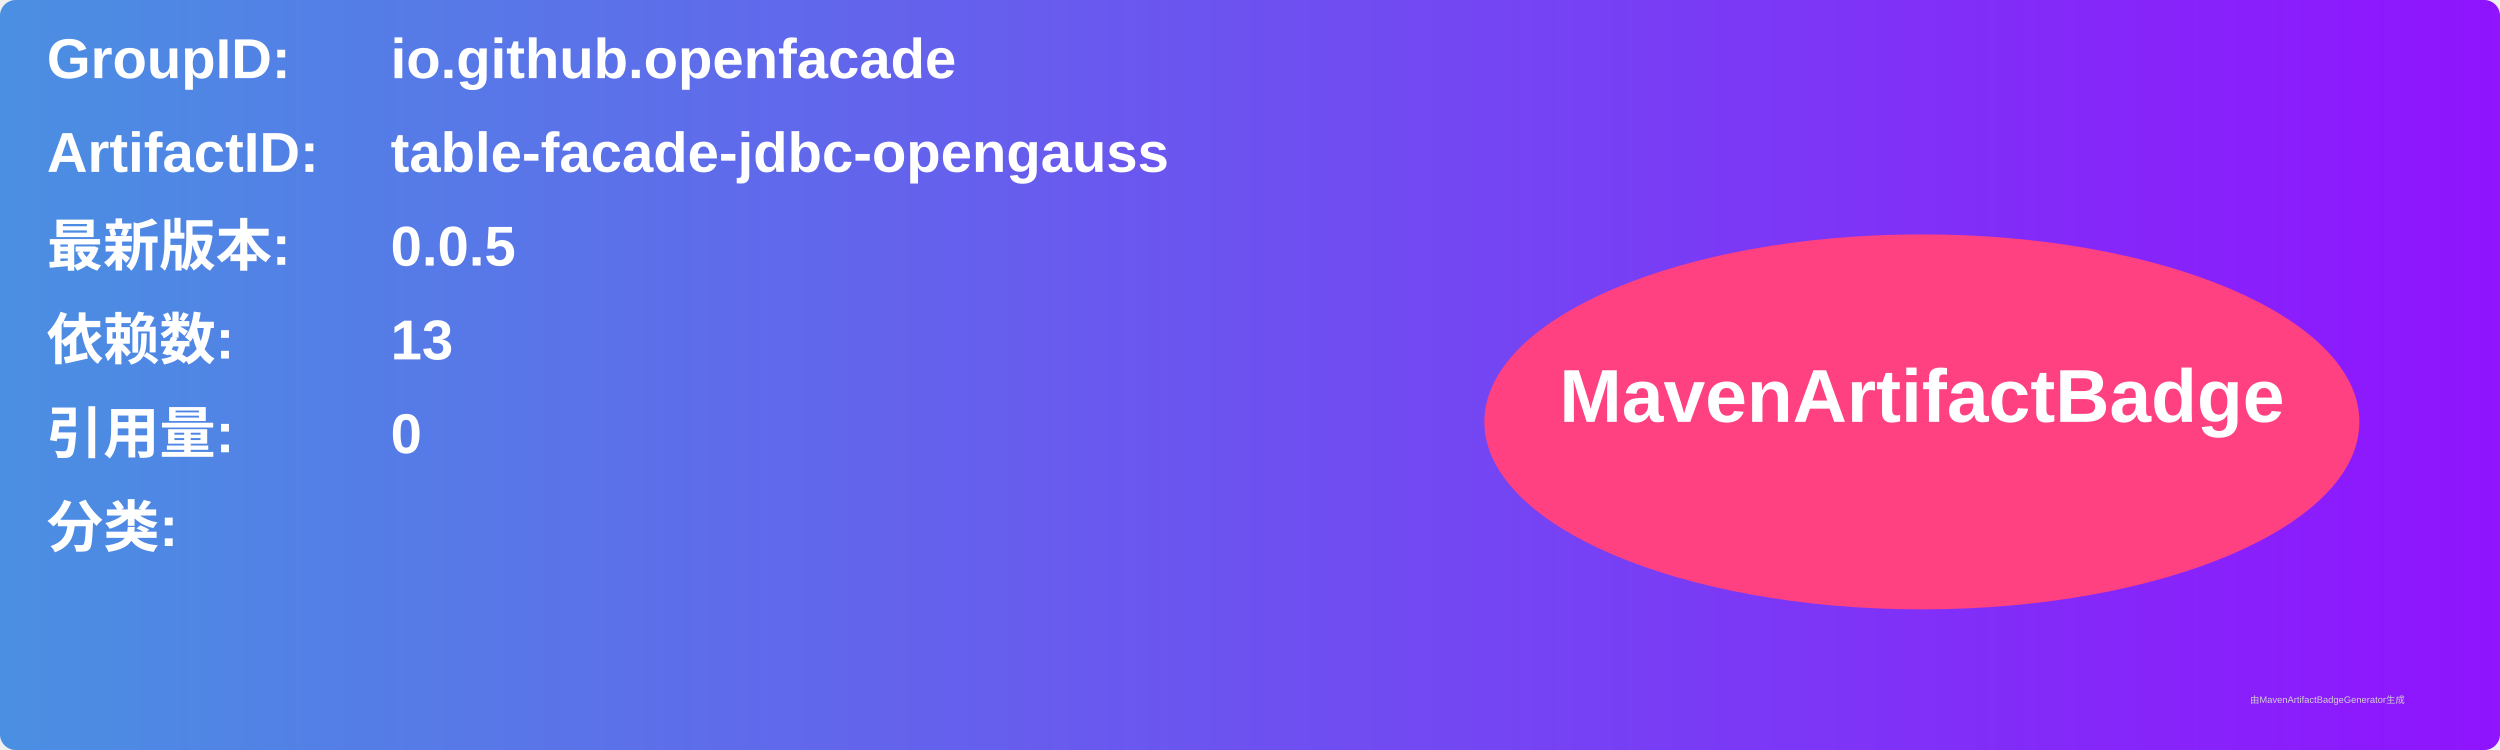
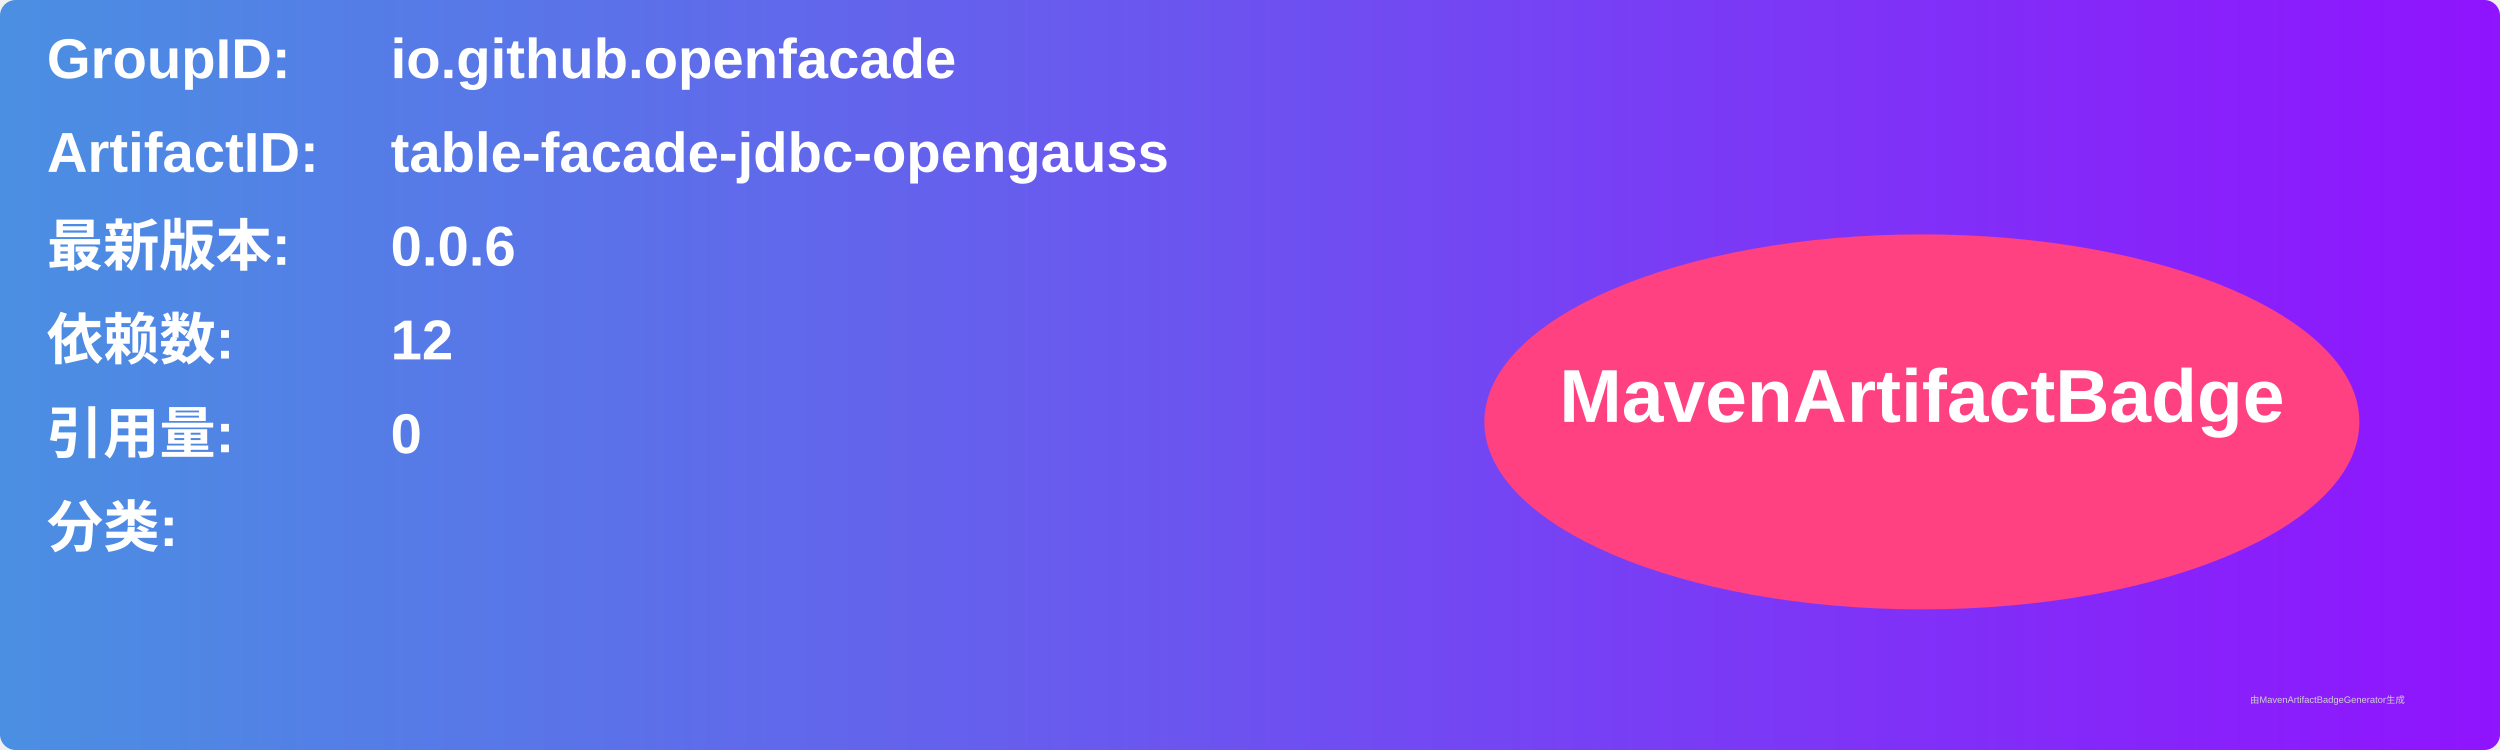
<svg xmlns="http://www.w3.org/2000/svg" width="800" height="240" viewBox="0 0 800 240">
  <linearGradient id="grad" x1="0%" y1="0%" x2="100%" y2="0%">
    <stop offset="0%" stop-color="#4a90e2" />
    <stop offset="100%" stop-color="#9013fe" />
  </linearGradient>
  <rect width="100%" height="100%" rx="5" ry="5" fill="url(#grad)" />
  <g transform="translate(15, 15)">
    <text x="0" y="10" font-family="Arial" font-size="18" fill="white" font-weight="bold" width="260">GroupID:</text>
    <text x="110" y="10" font-family="Arial" font-size="18" fill="white" font-weight="bold" width="460">io.github.openfacade</text>
    <text x="0" y="40" font-family="Arial" font-size="18" fill="white" font-weight="bold" width="260">ArtifactID:</text>
    <text x="110" y="40" font-family="Arial" font-size="18" fill="white" font-weight="bold" width="460">table-facade-jdbc-opengauss</text>
    <text x="0" y="70" font-family="Arial" font-size="18" fill="white" font-weight="bold">最新版本:</text>
    <text x="110" y="70" font-family="Arial" font-size="18" fill="white" font-weight="bold">
-       <tspan font-weight="bold">0.0.5</tspan>
+       <tspan font-weight="bold">0.0.6</tspan>
    </text>
    <text x="0" y="100" font-family="Arial" font-size="18" fill="white" font-weight="bold">依赖数: </text>
    <text x="110" y="100" font-family="Arial" font-size="18" fill="white">
-       <tspan font-weight="bold">13</tspan>
+       <tspan font-weight="bold">12</tspan>
    </text>
    <text x="0" y="130" font-family="Arial" font-size="18" fill="white" font-weight="bold">引用量: </text>
    <text x="110" y="130" font-family="Arial" font-size="18" fill="white">
      <tspan font-weight="bold">0</tspan>
    </text>
    <text x="0" y="160" font-family="Arial" font-size="18" fill="white" font-weight="bold">分类:</text>
    <text x="10" y="190" font-family="Arial" font-size="10" fill="white">
      <tspan font-weight="bold" />
    </text>
    <ellipse cx="600" cy="120" rx="140" ry="60" fill="#ff4081" />
    <text x="600" y="120" text-anchor="middle" font-family="Arial" font-size="24" fill="white" font-weight="bold">MavenArtifactBadge</text>
  </g>
  <text x="720" y="225" font-family="Arial" font-size="3" fill="#d0d0d0">由MavenArtifactBadgeGenerator生成</text>
</svg>
